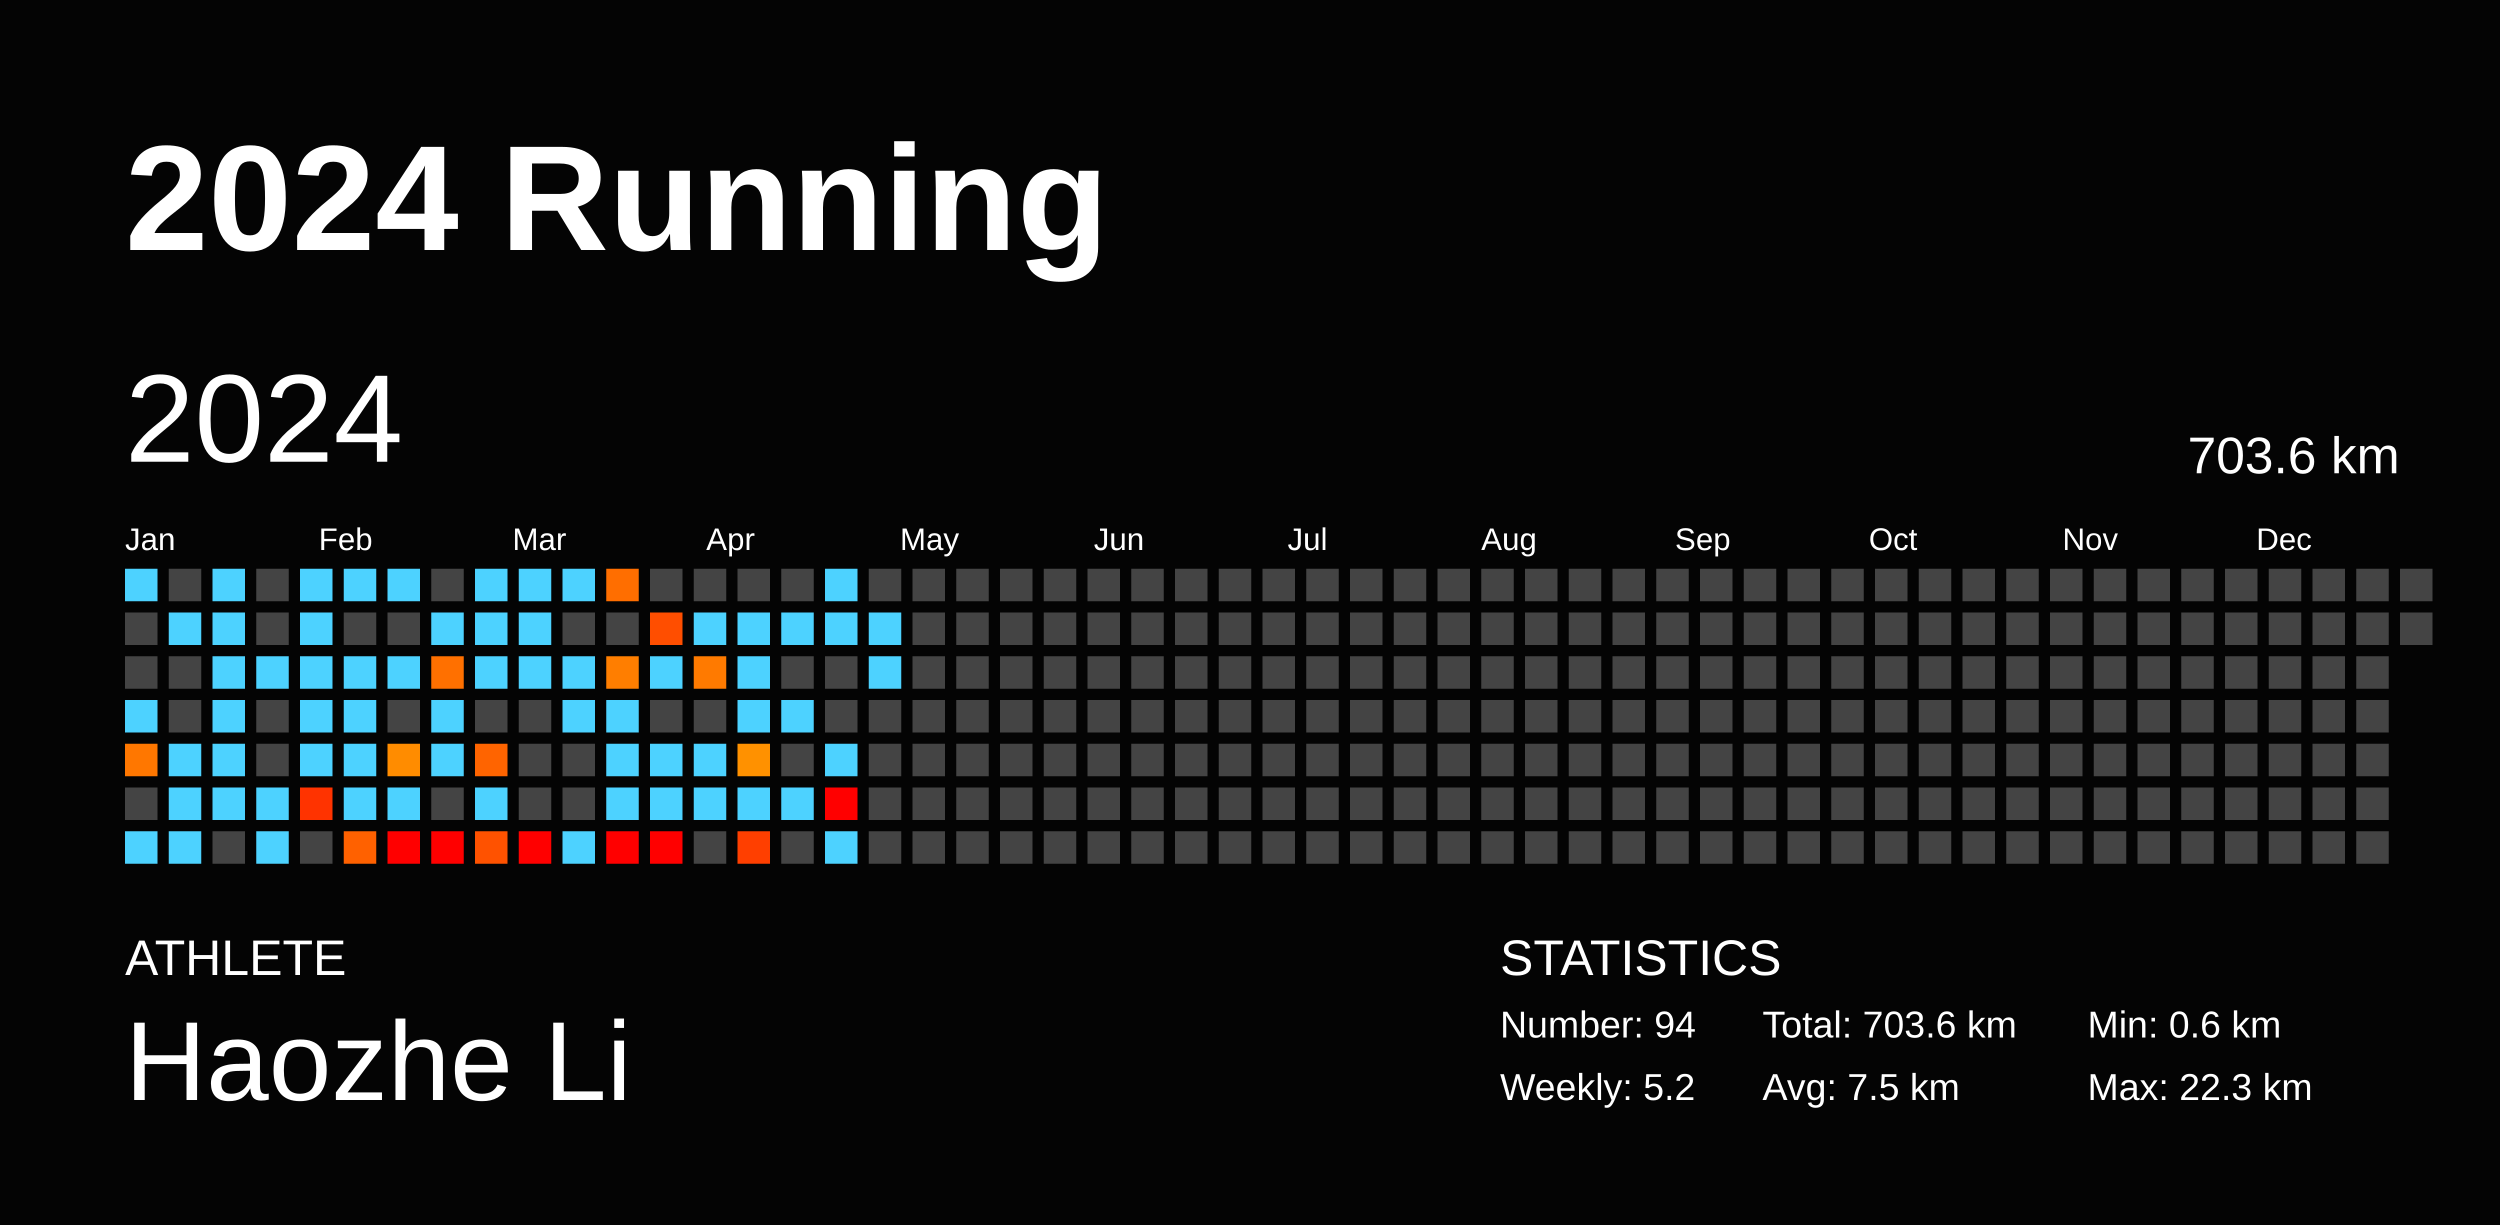
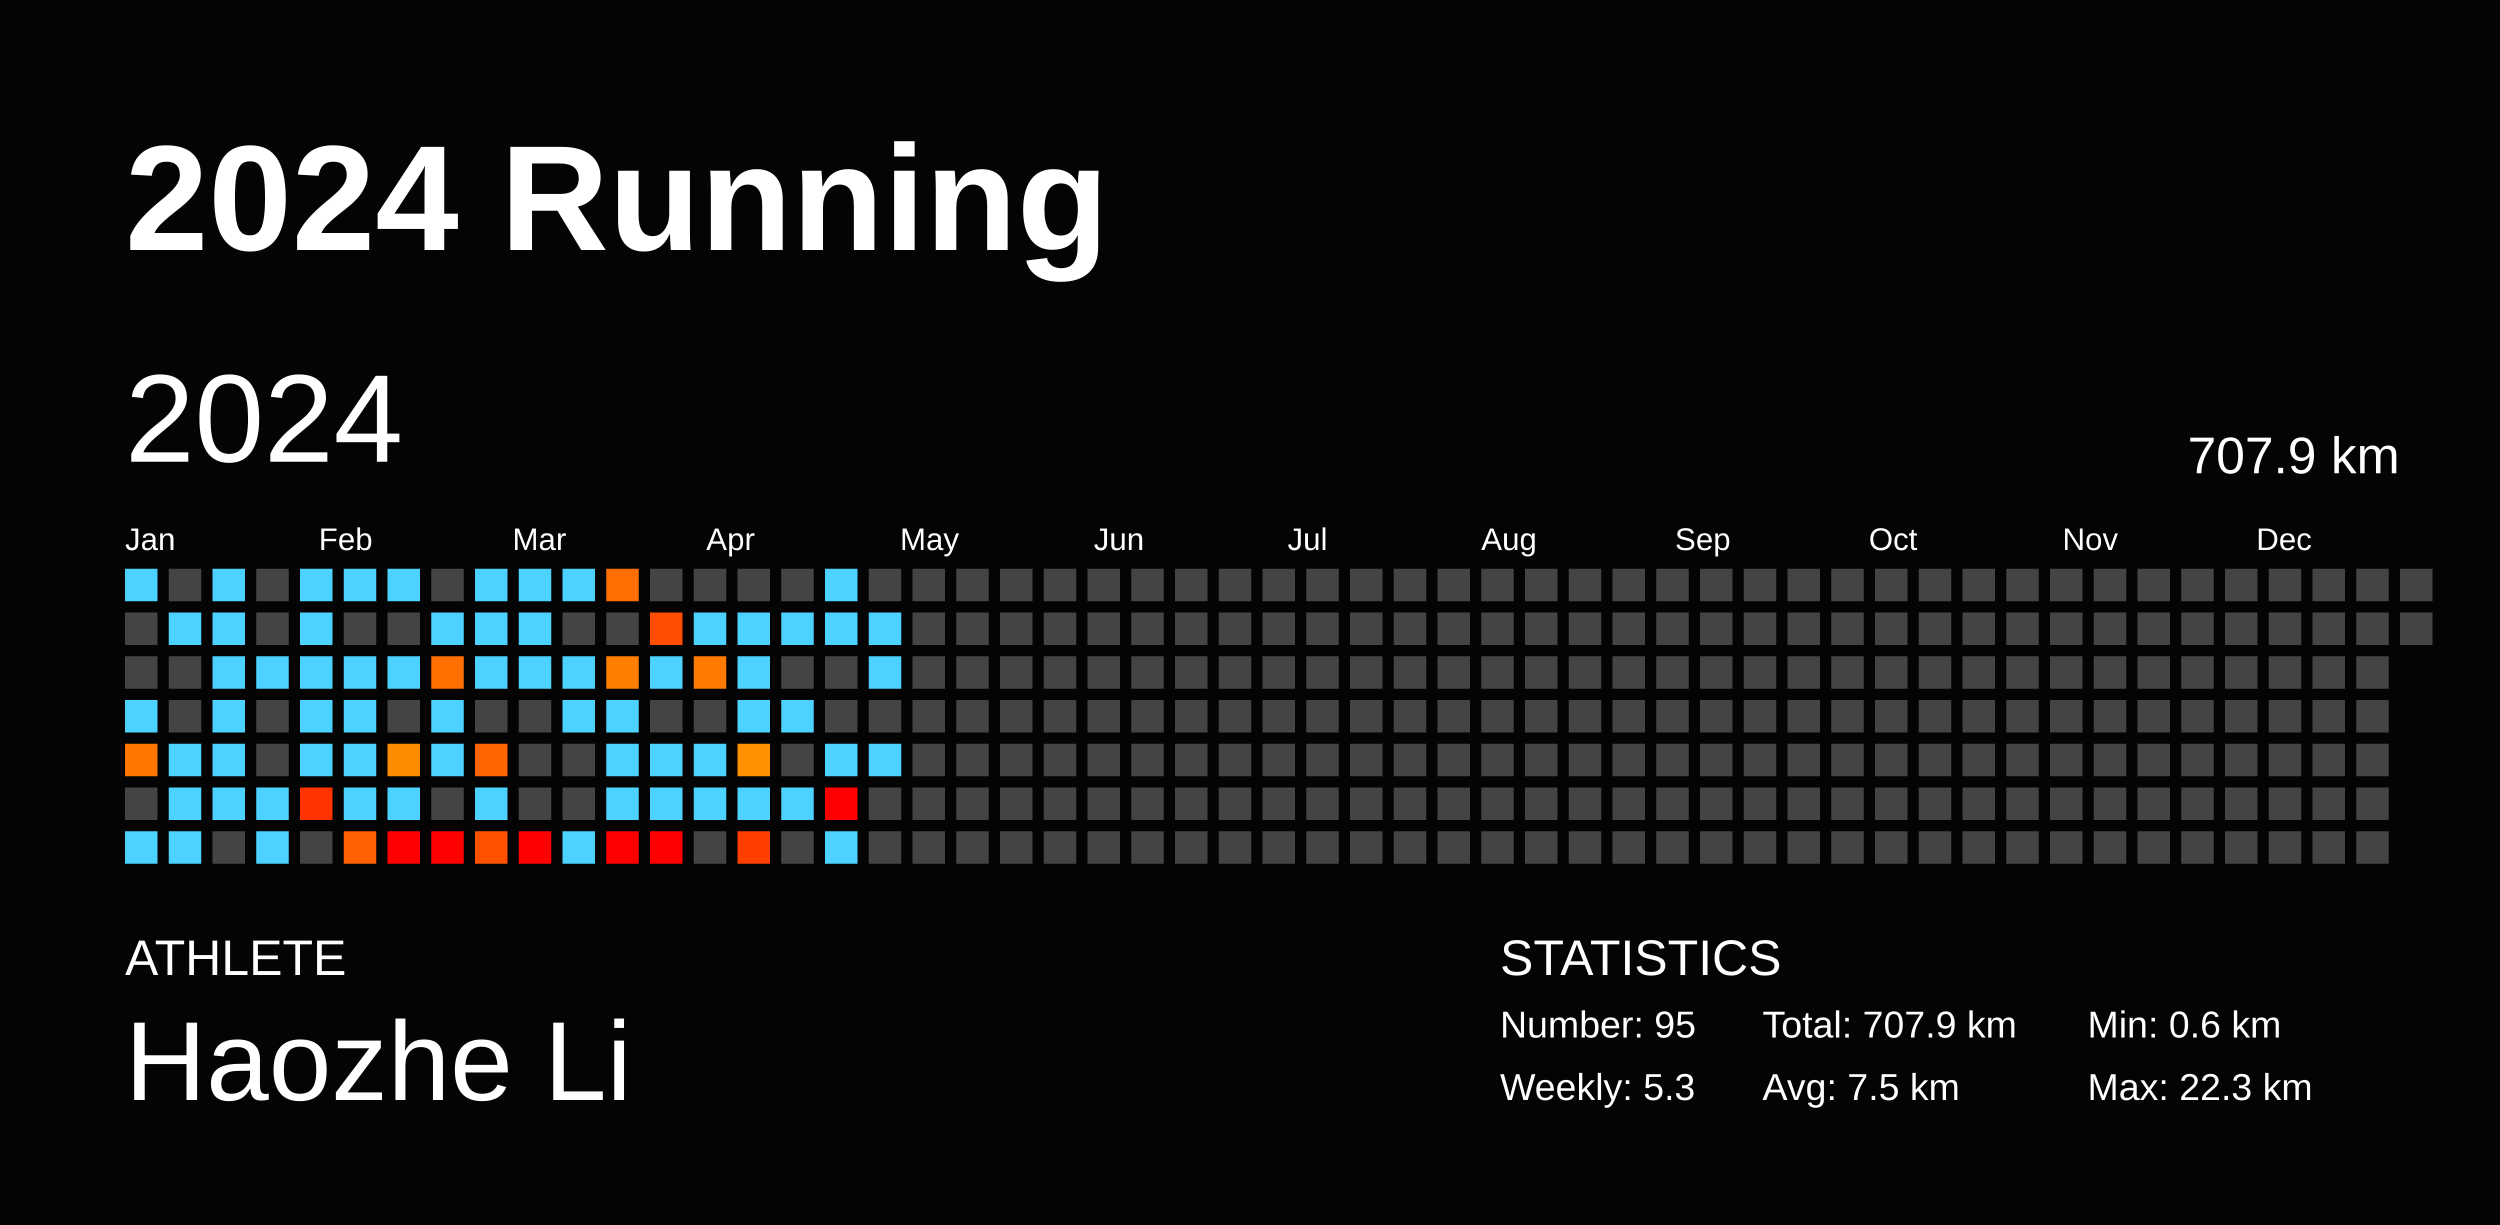
<svg xmlns="http://www.w3.org/2000/svg" baseProfile="full" height="98mm" version="1.1" viewBox="0,0,200,98" width="200mm">
  <defs />
  <rect fill="#040404" height="98" width="200" x="0" y="0" />
  <text fill="#FFFFFF" style="font-size:12px; font-family:Arial; font-weight:bold;" x="10" y="20">2024 Running</text>
  <text fill="#FFFFFF" style="font-size:4px; font-family:Arial" x="10" y="78">ATHLETE</text>
  <text fill="#FFFFFF" style="font-size:9px; font-family:Arial" x="10" y="88">Haozhe Li</text>
  <text fill="#FFFFFF" style="font-size:4px; font-family:Arial" x="120" y="78">STATISTICS</text>
-   <text fill="#FFFFFF" style="font-size:3px; font-family:Arial" x="120" y="83">Number: 94</text>
-   <text fill="#FFFFFF" style="font-size:3px; font-family:Arial" x="120" y="88">Weekly: 5.2</text>
-   <text fill="#FFFFFF" style="font-size:3px; font-family:Arial" x="141" y="83">Total: 703.6 km</text>
+   <text fill="#FFFFFF" style="font-size:3px; font-family:Arial" x="120" y="83">Number: 95</text>
+   <text fill="#FFFFFF" style="font-size:3px; font-family:Arial" x="120" y="88">Weekly: 5.3</text>
+   <text fill="#FFFFFF" style="font-size:3px; font-family:Arial" x="141" y="83">Total: 707.9 km</text>
  <text fill="#FFFFFF" style="font-size:3px; font-family:Arial" x="141" y="88">Avg: 7.5 km</text>
  <text fill="#FFFFFF" style="font-size:3px; font-family:Arial" x="167" y="83">Min: 0.6 km</text>
  <text fill="#FFFFFF" style="font-size:3px; font-family:Arial" x="167" y="88">Max: 22.3 km</text>
  <text dominant-baseline="hanging" fill="#FFFFFF" style="font-size:10.0px; font-family:Arial;" x="10" y="30">2024</text>
-   <text dominant-baseline="hanging" fill="#FFFFFF" style="font-size:4.125px; font-family:Arial;" x="175" y="35">703.6 km</text>
+   <text dominant-baseline="hanging" fill="#FFFFFF" style="font-size:4.125px; font-family:Arial;" x="175" y="35">707.9 km</text>
  <text fill="#FFFFFF" style="font-size:2.5px; font-family:Arial" x="10.0" y="44">Jan</text>
  <text fill="#FFFFFF" style="font-size:2.5px; font-family:Arial" x="25.5" y="44">Feb</text>
  <text fill="#FFFFFF" style="font-size:2.5px; font-family:Arial" x="41.0" y="44">Mar</text>
  <text fill="#FFFFFF" style="font-size:2.5px; font-family:Arial" x="56.5" y="44">Apr</text>
  <text fill="#FFFFFF" style="font-size:2.5px; font-family:Arial" x="72.0" y="44">May</text>
  <text fill="#FFFFFF" style="font-size:2.5px; font-family:Arial" x="87.5" y="44">Jun</text>
  <text fill="#FFFFFF" style="font-size:2.5px; font-family:Arial" x="103.0" y="44">Jul</text>
  <text fill="#FFFFFF" style="font-size:2.5px; font-family:Arial" x="118.5" y="44">Aug</text>
  <text fill="#FFFFFF" style="font-size:2.5px; font-family:Arial" x="134.0" y="44">Sep</text>
  <text fill="#FFFFFF" style="font-size:2.5px; font-family:Arial" x="149.5" y="44">Oct</text>
  <text fill="#FFFFFF" style="font-size:2.5px; font-family:Arial" x="165.0" y="44">Nov</text>
  <text fill="#FFFFFF" style="font-size:2.5px; font-family:Arial" x="180.5" y="44">Dec</text>
  <rect fill="#4dd2ff" height="2.6" width="2.6" x="10.0" y="45.5" />
  <rect fill="#444444" height="2.6" width="2.6" x="10.0" y="49.0" />
  <rect fill="#444444" height="2.6" width="2.6" x="10.0" y="52.5" />
  <rect fill="#4dd2ff" height="2.6" width="2.6" x="10.0" y="56.0" />
  <rect fill="#ff7700" height="2.6" width="2.6" x="10.0" y="59.5" />
  <rect fill="#444444" height="2.6" width="2.6" x="10.0" y="63.0" />
  <rect fill="#4dd2ff" height="2.6" width="2.6" x="10.0" y="66.5" />
  <rect fill="#444444" height="2.6" width="2.6" x="13.5" y="45.5" />
  <rect fill="#4dd2ff" height="2.6" width="2.6" x="13.5" y="49.0" />
  <rect fill="#444444" height="2.6" width="2.6" x="13.5" y="52.5" />
  <rect fill="#444444" height="2.6" width="2.6" x="13.5" y="56.0" />
  <rect fill="#4dd2ff" height="2.6" width="2.6" x="13.5" y="59.5" />
  <rect fill="#4dd2ff" height="2.6" width="2.6" x="13.5" y="63.0" />
  <rect fill="#4dd2ff" height="2.6" width="2.6" x="13.5" y="66.5" />
  <rect fill="#4dd2ff" height="2.6" width="2.6" x="17.0" y="45.5" />
  <rect fill="#4dd2ff" height="2.6" width="2.6" x="17.0" y="49.0" />
  <rect fill="#4dd2ff" height="2.6" width="2.6" x="17.0" y="52.5" />
  <rect fill="#4dd2ff" height="2.6" width="2.6" x="17.0" y="56.0" />
  <rect fill="#4dd2ff" height="2.6" width="2.6" x="17.0" y="59.5" />
  <rect fill="#4dd2ff" height="2.6" width="2.6" x="17.0" y="63.0" />
  <rect fill="#444444" height="2.6" width="2.6" x="17.0" y="66.5" />
  <rect fill="#444444" height="2.6" width="2.6" x="20.5" y="45.5" />
  <rect fill="#444444" height="2.6" width="2.6" x="20.5" y="49.0" />
  <rect fill="#4dd2ff" height="2.6" width="2.6" x="20.5" y="52.5" />
  <rect fill="#444444" height="2.6" width="2.6" x="20.5" y="56.0" />
  <rect fill="#444444" height="2.6" width="2.6" x="20.5" y="59.5" />
  <rect fill="#4dd2ff" height="2.6" width="2.6" x="20.5" y="63.0" />
  <rect fill="#4dd2ff" height="2.6" width="2.6" x="20.5" y="66.5" />
  <rect fill="#4dd2ff" height="2.6" width="2.6" x="24.0" y="45.5" />
  <rect fill="#4dd2ff" height="2.6" width="2.6" x="24.0" y="49.0" />
  <rect fill="#4dd2ff" height="2.6" width="2.6" x="24.0" y="52.5" />
  <rect fill="#4dd2ff" height="2.6" width="2.6" x="24.0" y="56.0" />
  <rect fill="#4dd2ff" height="2.6" width="2.6" x="24.0" y="59.5" />
  <rect fill="#ff3300" height="2.6" width="2.6" x="24.0" y="63.0" />
  <rect fill="#444444" height="2.6" width="2.6" x="24.0" y="66.5" />
  <rect fill="#4dd2ff" height="2.6" width="2.6" x="27.5" y="45.5" />
  <rect fill="#444444" height="2.6" width="2.6" x="27.5" y="49.0" />
  <rect fill="#4dd2ff" height="2.6" width="2.6" x="27.5" y="52.5" />
  <rect fill="#4dd2ff" height="2.6" width="2.6" x="27.5" y="56.0" />
  <rect fill="#4dd2ff" height="2.6" width="2.6" x="27.5" y="59.5" />
  <rect fill="#4dd2ff" height="2.6" width="2.6" x="27.5" y="63.0" />
  <rect fill="#ff6100" height="2.6" width="2.6" x="27.5" y="66.5" />
  <rect fill="#4dd2ff" height="2.6" width="2.6" x="31.0" y="45.5" />
  <rect fill="#444444" height="2.6" width="2.6" x="31.0" y="49.0" />
  <rect fill="#4dd2ff" height="2.6" width="2.6" x="31.0" y="52.5" />
  <rect fill="#444444" height="2.6" width="2.6" x="31.0" y="56.0" />
  <rect fill="#ff8c00" height="2.6" width="2.6" x="31.0" y="59.5" />
  <rect fill="#4dd2ff" height="2.6" width="2.6" x="31.0" y="63.0" />
  <rect fill="red" height="2.6" width="2.6" x="31.0" y="66.5" />
  <rect fill="#444444" height="2.6" width="2.6" x="34.5" y="45.5" />
  <rect fill="#4dd2ff" height="2.6" width="2.6" x="34.5" y="49.0" />
  <rect fill="#ff7000" height="2.6" width="2.6" x="34.5" y="52.5" />
  <rect fill="#4dd2ff" height="2.6" width="2.6" x="34.5" y="56.0" />
  <rect fill="#4dd2ff" height="2.6" width="2.6" x="34.5" y="59.5" />
  <rect fill="#444444" height="2.6" width="2.6" x="34.5" y="63.0" />
  <rect fill="red" height="2.6" width="2.6" x="34.5" y="66.5" />
  <rect fill="#4dd2ff" height="2.6" width="2.6" x="38.0" y="45.5" />
  <rect fill="#4dd2ff" height="2.6" width="2.6" x="38.0" y="49.0" />
  <rect fill="#4dd2ff" height="2.6" width="2.6" x="38.0" y="52.5" />
  <rect fill="#444444" height="2.6" width="2.6" x="38.0" y="56.0" />
  <rect fill="#ff6400" height="2.6" width="2.6" x="38.0" y="59.5" />
  <rect fill="#4dd2ff" height="2.6" width="2.6" x="38.0" y="63.0" />
  <rect fill="#ff5200" height="2.6" width="2.6" x="38.0" y="66.5" />
  <rect fill="#4dd2ff" height="2.6" width="2.6" x="41.5" y="45.5" />
  <rect fill="#4dd2ff" height="2.6" width="2.6" x="41.5" y="49.0" />
  <rect fill="#4dd2ff" height="2.6" width="2.6" x="41.5" y="52.5" />
  <rect fill="#444444" height="2.6" width="2.6" x="41.5" y="56.0" />
  <rect fill="#444444" height="2.6" width="2.6" x="41.5" y="59.5" />
  <rect fill="#444444" height="2.6" width="2.6" x="41.5" y="63.0" />
  <rect fill="red" height="2.6" width="2.6" x="41.5" y="66.5" />
  <rect fill="#4dd2ff" height="2.6" width="2.6" x="45.0" y="45.5" />
  <rect fill="#444444" height="2.6" width="2.6" x="45.0" y="49.0" />
  <rect fill="#4dd2ff" height="2.6" width="2.6" x="45.0" y="52.5" />
  <rect fill="#4dd2ff" height="2.6" width="2.6" x="45.0" y="56.0" />
  <rect fill="#444444" height="2.6" width="2.6" x="45.0" y="59.5" />
  <rect fill="#444444" height="2.6" width="2.6" x="45.0" y="63.0" />
  <rect fill="#4dd2ff" height="2.6" width="2.6" x="45.0" y="66.5" />
  <rect fill="#ff6e00" height="2.6" width="2.6" x="48.5" y="45.5" />
  <rect fill="#444444" height="2.6" width="2.6" x="48.5" y="49.0" />
  <rect fill="#ff7e00" height="2.6" width="2.6" x="48.5" y="52.5" />
  <rect fill="#4dd2ff" height="2.6" width="2.6" x="48.5" y="56.0" />
  <rect fill="#4dd2ff" height="2.6" width="2.6" x="48.5" y="59.5" />
  <rect fill="#4dd2ff" height="2.6" width="2.6" x="48.5" y="63.0" />
  <rect fill="red" height="2.6" width="2.6" x="48.5" y="66.5" />
  <rect fill="#444444" height="2.6" width="2.6" x="52.0" y="45.5" />
  <rect fill="#ff4e00" height="2.6" width="2.6" x="52.0" y="49.0" />
  <rect fill="#4dd2ff" height="2.6" width="2.6" x="52.0" y="52.5" />
  <rect fill="#444444" height="2.6" width="2.6" x="52.0" y="56.0" />
  <rect fill="#4dd2ff" height="2.6" width="2.6" x="52.0" y="59.5" />
  <rect fill="#4dd2ff" height="2.6" width="2.6" x="52.0" y="63.0" />
  <rect fill="red" height="2.6" width="2.6" x="52.0" y="66.5" />
  <rect fill="#444444" height="2.6" width="2.6" x="55.5" y="45.5" />
  <rect fill="#4dd2ff" height="2.6" width="2.6" x="55.5" y="49.0" />
  <rect fill="#ff7a00" height="2.6" width="2.6" x="55.5" y="52.5" />
  <rect fill="#444444" height="2.6" width="2.6" x="55.5" y="56.0" />
  <rect fill="#4dd2ff" height="2.6" width="2.6" x="55.5" y="59.5" />
  <rect fill="#4dd2ff" height="2.6" width="2.6" x="55.5" y="63.0" />
  <rect fill="#444444" height="2.6" width="2.6" x="55.5" y="66.5" />
  <rect fill="#444444" height="2.6" width="2.6" x="59.0" y="45.5" />
  <rect fill="#4dd2ff" height="2.6" width="2.6" x="59.0" y="49.0" />
  <rect fill="#4dd2ff" height="2.6" width="2.6" x="59.0" y="52.5" />
  <rect fill="#4dd2ff" height="2.6" width="2.6" x="59.0" y="56.0" />
  <rect fill="#ff9100" height="2.6" width="2.6" x="59.0" y="59.5" />
  <rect fill="#4dd2ff" height="2.6" width="2.6" x="59.0" y="63.0" />
  <rect fill="#ff3f00" height="2.6" width="2.6" x="59.0" y="66.5" />
  <rect fill="#444444" height="2.6" width="2.6" x="62.5" y="45.5" />
  <rect fill="#4dd2ff" height="2.6" width="2.6" x="62.5" y="49.0" />
  <rect fill="#444444" height="2.6" width="2.6" x="62.5" y="52.5" />
  <rect fill="#4dd2ff" height="2.6" width="2.6" x="62.5" y="56.0" />
  <rect fill="#444444" height="2.6" width="2.6" x="62.5" y="59.5" />
  <rect fill="#4dd2ff" height="2.6" width="2.6" x="62.5" y="63.0" />
  <rect fill="#444444" height="2.6" width="2.6" x="62.5" y="66.5" />
  <rect fill="#4dd2ff" height="2.6" width="2.6" x="66.0" y="45.5" />
  <rect fill="#4dd2ff" height="2.6" width="2.6" x="66.0" y="49.0" />
  <rect fill="#444444" height="2.6" width="2.6" x="66.0" y="52.5" />
  <rect fill="#444444" height="2.6" width="2.6" x="66.0" y="56.0" />
  <rect fill="#4dd2ff" height="2.6" width="2.6" x="66.0" y="59.5" />
  <rect fill="red" height="2.6" width="2.6" x="66.0" y="63.0" />
  <rect fill="#4dd2ff" height="2.6" width="2.6" x="66.0" y="66.5" />
  <rect fill="#444444" height="2.6" width="2.6" x="69.5" y="45.5" />
  <rect fill="#4dd2ff" height="2.6" width="2.6" x="69.5" y="49.0" />
  <rect fill="#4dd2ff" height="2.6" width="2.6" x="69.5" y="52.5" />
  <rect fill="#444444" height="2.6" width="2.6" x="69.5" y="56.0" />
-   <rect fill="#444444" height="2.6" width="2.6" x="69.5" y="59.5" />
+   <rect fill="#4dd2ff" height="2.6" width="2.6" x="69.5" y="59.5" />
  <rect fill="#444444" height="2.6" width="2.6" x="69.5" y="63.0" />
  <rect fill="#444444" height="2.6" width="2.6" x="69.5" y="66.5" />
  <rect fill="#444444" height="2.6" width="2.6" x="73.0" y="45.5" />
  <rect fill="#444444" height="2.6" width="2.6" x="73.0" y="49.0" />
  <rect fill="#444444" height="2.6" width="2.6" x="73.0" y="52.5" />
  <rect fill="#444444" height="2.6" width="2.6" x="73.0" y="56.0" />
  <rect fill="#444444" height="2.6" width="2.6" x="73.0" y="59.5" />
  <rect fill="#444444" height="2.6" width="2.6" x="73.0" y="63.0" />
  <rect fill="#444444" height="2.6" width="2.6" x="73.0" y="66.5" />
  <rect fill="#444444" height="2.6" width="2.6" x="76.5" y="45.5" />
  <rect fill="#444444" height="2.6" width="2.6" x="76.5" y="49.0" />
  <rect fill="#444444" height="2.6" width="2.6" x="76.5" y="52.5" />
  <rect fill="#444444" height="2.6" width="2.6" x="76.5" y="56.0" />
  <rect fill="#444444" height="2.6" width="2.6" x="76.5" y="59.5" />
  <rect fill="#444444" height="2.6" width="2.6" x="76.5" y="63.0" />
  <rect fill="#444444" height="2.6" width="2.6" x="76.5" y="66.5" />
  <rect fill="#444444" height="2.6" width="2.6" x="80.0" y="45.5" />
  <rect fill="#444444" height="2.6" width="2.6" x="80.0" y="49.0" />
  <rect fill="#444444" height="2.6" width="2.6" x="80.0" y="52.5" />
  <rect fill="#444444" height="2.6" width="2.6" x="80.0" y="56.0" />
  <rect fill="#444444" height="2.6" width="2.6" x="80.0" y="59.5" />
  <rect fill="#444444" height="2.6" width="2.6" x="80.0" y="63.0" />
  <rect fill="#444444" height="2.6" width="2.6" x="80.0" y="66.5" />
  <rect fill="#444444" height="2.6" width="2.6" x="83.5" y="45.5" />
  <rect fill="#444444" height="2.6" width="2.6" x="83.5" y="49.0" />
  <rect fill="#444444" height="2.6" width="2.6" x="83.5" y="52.5" />
  <rect fill="#444444" height="2.6" width="2.6" x="83.5" y="56.0" />
  <rect fill="#444444" height="2.6" width="2.6" x="83.5" y="59.5" />
  <rect fill="#444444" height="2.6" width="2.6" x="83.5" y="63.0" />
  <rect fill="#444444" height="2.6" width="2.6" x="83.5" y="66.5" />
  <rect fill="#444444" height="2.6" width="2.6" x="87.0" y="45.5" />
  <rect fill="#444444" height="2.6" width="2.6" x="87.0" y="49.0" />
  <rect fill="#444444" height="2.6" width="2.6" x="87.0" y="52.5" />
  <rect fill="#444444" height="2.6" width="2.6" x="87.0" y="56.0" />
  <rect fill="#444444" height="2.6" width="2.6" x="87.0" y="59.5" />
  <rect fill="#444444" height="2.6" width="2.6" x="87.0" y="63.0" />
  <rect fill="#444444" height="2.6" width="2.6" x="87.0" y="66.5" />
  <rect fill="#444444" height="2.6" width="2.6" x="90.5" y="45.5" />
  <rect fill="#444444" height="2.6" width="2.6" x="90.5" y="49.0" />
  <rect fill="#444444" height="2.6" width="2.6" x="90.5" y="52.5" />
  <rect fill="#444444" height="2.6" width="2.6" x="90.5" y="56.0" />
  <rect fill="#444444" height="2.6" width="2.6" x="90.5" y="59.5" />
  <rect fill="#444444" height="2.6" width="2.6" x="90.5" y="63.0" />
  <rect fill="#444444" height="2.6" width="2.6" x="90.5" y="66.5" />
  <rect fill="#444444" height="2.6" width="2.6" x="94.0" y="45.5" />
  <rect fill="#444444" height="2.6" width="2.6" x="94.0" y="49.0" />
  <rect fill="#444444" height="2.6" width="2.6" x="94.0" y="52.5" />
  <rect fill="#444444" height="2.6" width="2.6" x="94.0" y="56.0" />
  <rect fill="#444444" height="2.6" width="2.6" x="94.0" y="59.5" />
  <rect fill="#444444" height="2.6" width="2.6" x="94.0" y="63.0" />
  <rect fill="#444444" height="2.6" width="2.6" x="94.0" y="66.5" />
  <rect fill="#444444" height="2.6" width="2.6" x="97.5" y="45.5" />
  <rect fill="#444444" height="2.6" width="2.6" x="97.5" y="49.0" />
  <rect fill="#444444" height="2.6" width="2.6" x="97.5" y="52.5" />
  <rect fill="#444444" height="2.6" width="2.6" x="97.5" y="56.0" />
  <rect fill="#444444" height="2.6" width="2.6" x="97.5" y="59.5" />
  <rect fill="#444444" height="2.6" width="2.6" x="97.5" y="63.0" />
  <rect fill="#444444" height="2.6" width="2.6" x="97.5" y="66.5" />
  <rect fill="#444444" height="2.6" width="2.6" x="101.0" y="45.5" />
  <rect fill="#444444" height="2.6" width="2.6" x="101.0" y="49.0" />
  <rect fill="#444444" height="2.6" width="2.6" x="101.0" y="52.5" />
  <rect fill="#444444" height="2.6" width="2.6" x="101.0" y="56.0" />
  <rect fill="#444444" height="2.6" width="2.6" x="101.0" y="59.5" />
  <rect fill="#444444" height="2.6" width="2.6" x="101.0" y="63.0" />
  <rect fill="#444444" height="2.6" width="2.6" x="101.0" y="66.5" />
  <rect fill="#444444" height="2.6" width="2.6" x="104.5" y="45.5" />
  <rect fill="#444444" height="2.6" width="2.6" x="104.5" y="49.0" />
  <rect fill="#444444" height="2.6" width="2.6" x="104.5" y="52.5" />
  <rect fill="#444444" height="2.6" width="2.6" x="104.5" y="56.0" />
  <rect fill="#444444" height="2.6" width="2.6" x="104.5" y="59.5" />
  <rect fill="#444444" height="2.6" width="2.6" x="104.5" y="63.0" />
  <rect fill="#444444" height="2.6" width="2.6" x="104.5" y="66.5" />
  <rect fill="#444444" height="2.6" width="2.6" x="108.0" y="45.5" />
  <rect fill="#444444" height="2.6" width="2.6" x="108.0" y="49.0" />
  <rect fill="#444444" height="2.6" width="2.6" x="108.0" y="52.5" />
  <rect fill="#444444" height="2.6" width="2.6" x="108.0" y="56.0" />
  <rect fill="#444444" height="2.6" width="2.6" x="108.0" y="59.5" />
  <rect fill="#444444" height="2.6" width="2.6" x="108.0" y="63.0" />
  <rect fill="#444444" height="2.6" width="2.6" x="108.0" y="66.5" />
  <rect fill="#444444" height="2.6" width="2.6" x="111.5" y="45.5" />
  <rect fill="#444444" height="2.6" width="2.6" x="111.5" y="49.0" />
  <rect fill="#444444" height="2.6" width="2.6" x="111.5" y="52.5" />
  <rect fill="#444444" height="2.6" width="2.6" x="111.5" y="56.0" />
  <rect fill="#444444" height="2.6" width="2.6" x="111.5" y="59.5" />
  <rect fill="#444444" height="2.6" width="2.6" x="111.5" y="63.0" />
  <rect fill="#444444" height="2.6" width="2.6" x="111.5" y="66.5" />
  <rect fill="#444444" height="2.6" width="2.6" x="115.0" y="45.5" />
  <rect fill="#444444" height="2.6" width="2.6" x="115.0" y="49.0" />
  <rect fill="#444444" height="2.6" width="2.6" x="115.0" y="52.5" />
  <rect fill="#444444" height="2.6" width="2.6" x="115.0" y="56.0" />
  <rect fill="#444444" height="2.6" width="2.6" x="115.0" y="59.5" />
  <rect fill="#444444" height="2.6" width="2.6" x="115.0" y="63.0" />
  <rect fill="#444444" height="2.6" width="2.6" x="115.0" y="66.5" />
  <rect fill="#444444" height="2.6" width="2.6" x="118.5" y="45.5" />
  <rect fill="#444444" height="2.6" width="2.6" x="118.5" y="49.0" />
  <rect fill="#444444" height="2.6" width="2.6" x="118.5" y="52.5" />
  <rect fill="#444444" height="2.6" width="2.6" x="118.5" y="56.0" />
  <rect fill="#444444" height="2.6" width="2.6" x="118.5" y="59.5" />
  <rect fill="#444444" height="2.6" width="2.6" x="118.5" y="63.0" />
  <rect fill="#444444" height="2.6" width="2.6" x="118.5" y="66.5" />
  <rect fill="#444444" height="2.6" width="2.6" x="122.0" y="45.5" />
  <rect fill="#444444" height="2.6" width="2.6" x="122.0" y="49.0" />
  <rect fill="#444444" height="2.6" width="2.6" x="122.0" y="52.5" />
  <rect fill="#444444" height="2.6" width="2.6" x="122.0" y="56.0" />
  <rect fill="#444444" height="2.6" width="2.6" x="122.0" y="59.5" />
  <rect fill="#444444" height="2.6" width="2.6" x="122.0" y="63.0" />
  <rect fill="#444444" height="2.6" width="2.6" x="122.0" y="66.5" />
  <rect fill="#444444" height="2.6" width="2.6" x="125.5" y="45.5" />
  <rect fill="#444444" height="2.6" width="2.6" x="125.5" y="49.0" />
  <rect fill="#444444" height="2.6" width="2.6" x="125.5" y="52.5" />
  <rect fill="#444444" height="2.6" width="2.6" x="125.5" y="56.0" />
  <rect fill="#444444" height="2.6" width="2.6" x="125.5" y="59.5" />
  <rect fill="#444444" height="2.6" width="2.6" x="125.5" y="63.0" />
  <rect fill="#444444" height="2.6" width="2.6" x="125.5" y="66.5" />
  <rect fill="#444444" height="2.6" width="2.6" x="129.0" y="45.5" />
  <rect fill="#444444" height="2.6" width="2.6" x="129.0" y="49.0" />
  <rect fill="#444444" height="2.6" width="2.6" x="129.0" y="52.5" />
  <rect fill="#444444" height="2.6" width="2.6" x="129.0" y="56.0" />
  <rect fill="#444444" height="2.6" width="2.6" x="129.0" y="59.5" />
  <rect fill="#444444" height="2.6" width="2.6" x="129.0" y="63.0" />
  <rect fill="#444444" height="2.6" width="2.6" x="129.0" y="66.5" />
  <rect fill="#444444" height="2.6" width="2.6" x="132.5" y="45.5" />
  <rect fill="#444444" height="2.6" width="2.6" x="132.5" y="49.0" />
  <rect fill="#444444" height="2.6" width="2.6" x="132.5" y="52.5" />
  <rect fill="#444444" height="2.6" width="2.6" x="132.5" y="56.0" />
  <rect fill="#444444" height="2.6" width="2.6" x="132.5" y="59.5" />
  <rect fill="#444444" height="2.6" width="2.6" x="132.5" y="63.0" />
  <rect fill="#444444" height="2.6" width="2.6" x="132.5" y="66.5" />
  <rect fill="#444444" height="2.6" width="2.6" x="136.0" y="45.5" />
  <rect fill="#444444" height="2.6" width="2.6" x="136.0" y="49.0" />
  <rect fill="#444444" height="2.6" width="2.6" x="136.0" y="52.5" />
  <rect fill="#444444" height="2.6" width="2.6" x="136.0" y="56.0" />
  <rect fill="#444444" height="2.6" width="2.6" x="136.0" y="59.5" />
  <rect fill="#444444" height="2.6" width="2.6" x="136.0" y="63.0" />
  <rect fill="#444444" height="2.6" width="2.6" x="136.0" y="66.5" />
  <rect fill="#444444" height="2.6" width="2.6" x="139.5" y="45.5" />
  <rect fill="#444444" height="2.6" width="2.6" x="139.5" y="49.0" />
  <rect fill="#444444" height="2.6" width="2.6" x="139.5" y="52.5" />
  <rect fill="#444444" height="2.6" width="2.6" x="139.5" y="56.0" />
  <rect fill="#444444" height="2.6" width="2.6" x="139.5" y="59.5" />
  <rect fill="#444444" height="2.6" width="2.6" x="139.5" y="63.0" />
  <rect fill="#444444" height="2.6" width="2.6" x="139.5" y="66.5" />
  <rect fill="#444444" height="2.6" width="2.6" x="143.0" y="45.5" />
  <rect fill="#444444" height="2.6" width="2.6" x="143.0" y="49.0" />
  <rect fill="#444444" height="2.6" width="2.6" x="143.0" y="52.5" />
  <rect fill="#444444" height="2.6" width="2.6" x="143.0" y="56.0" />
  <rect fill="#444444" height="2.6" width="2.6" x="143.0" y="59.5" />
  <rect fill="#444444" height="2.6" width="2.6" x="143.0" y="63.0" />
  <rect fill="#444444" height="2.6" width="2.6" x="143.0" y="66.5" />
  <rect fill="#444444" height="2.6" width="2.6" x="146.5" y="45.5" />
  <rect fill="#444444" height="2.6" width="2.6" x="146.5" y="49.0" />
  <rect fill="#444444" height="2.6" width="2.6" x="146.5" y="52.5" />
  <rect fill="#444444" height="2.6" width="2.6" x="146.5" y="56.0" />
  <rect fill="#444444" height="2.6" width="2.6" x="146.5" y="59.5" />
  <rect fill="#444444" height="2.6" width="2.6" x="146.5" y="63.0" />
  <rect fill="#444444" height="2.6" width="2.6" x="146.5" y="66.5" />
  <rect fill="#444444" height="2.6" width="2.6" x="150.0" y="45.5" />
  <rect fill="#444444" height="2.6" width="2.6" x="150.0" y="49.0" />
  <rect fill="#444444" height="2.6" width="2.6" x="150.0" y="52.5" />
  <rect fill="#444444" height="2.6" width="2.6" x="150.0" y="56.0" />
  <rect fill="#444444" height="2.6" width="2.6" x="150.0" y="59.5" />
  <rect fill="#444444" height="2.6" width="2.6" x="150.0" y="63.0" />
  <rect fill="#444444" height="2.6" width="2.6" x="150.0" y="66.5" />
  <rect fill="#444444" height="2.6" width="2.6" x="153.5" y="45.5" />
  <rect fill="#444444" height="2.6" width="2.6" x="153.5" y="49.0" />
  <rect fill="#444444" height="2.6" width="2.6" x="153.5" y="52.5" />
  <rect fill="#444444" height="2.6" width="2.6" x="153.5" y="56.0" />
  <rect fill="#444444" height="2.6" width="2.6" x="153.5" y="59.5" />
  <rect fill="#444444" height="2.6" width="2.6" x="153.5" y="63.0" />
  <rect fill="#444444" height="2.6" width="2.6" x="153.5" y="66.5" />
  <rect fill="#444444" height="2.6" width="2.6" x="157.0" y="45.5" />
  <rect fill="#444444" height="2.6" width="2.6" x="157.0" y="49.0" />
  <rect fill="#444444" height="2.6" width="2.6" x="157.0" y="52.5" />
  <rect fill="#444444" height="2.6" width="2.6" x="157.0" y="56.0" />
  <rect fill="#444444" height="2.6" width="2.6" x="157.0" y="59.5" />
  <rect fill="#444444" height="2.6" width="2.6" x="157.0" y="63.0" />
  <rect fill="#444444" height="2.6" width="2.6" x="157.0" y="66.5" />
  <rect fill="#444444" height="2.6" width="2.6" x="160.5" y="45.5" />
  <rect fill="#444444" height="2.6" width="2.6" x="160.5" y="49.0" />
  <rect fill="#444444" height="2.6" width="2.6" x="160.5" y="52.5" />
  <rect fill="#444444" height="2.6" width="2.6" x="160.5" y="56.0" />
  <rect fill="#444444" height="2.6" width="2.6" x="160.5" y="59.5" />
  <rect fill="#444444" height="2.6" width="2.6" x="160.5" y="63.0" />
  <rect fill="#444444" height="2.6" width="2.6" x="160.5" y="66.5" />
  <rect fill="#444444" height="2.6" width="2.6" x="164.0" y="45.5" />
  <rect fill="#444444" height="2.6" width="2.6" x="164.0" y="49.0" />
  <rect fill="#444444" height="2.6" width="2.6" x="164.0" y="52.5" />
  <rect fill="#444444" height="2.6" width="2.6" x="164.0" y="56.0" />
  <rect fill="#444444" height="2.6" width="2.6" x="164.0" y="59.5" />
  <rect fill="#444444" height="2.6" width="2.6" x="164.0" y="63.0" />
  <rect fill="#444444" height="2.6" width="2.6" x="164.0" y="66.5" />
  <rect fill="#444444" height="2.6" width="2.6" x="167.5" y="45.5" />
  <rect fill="#444444" height="2.6" width="2.6" x="167.5" y="49.0" />
  <rect fill="#444444" height="2.6" width="2.6" x="167.5" y="52.5" />
  <rect fill="#444444" height="2.6" width="2.6" x="167.5" y="56.0" />
  <rect fill="#444444" height="2.6" width="2.6" x="167.5" y="59.5" />
  <rect fill="#444444" height="2.6" width="2.6" x="167.5" y="63.0" />
  <rect fill="#444444" height="2.6" width="2.6" x="167.5" y="66.5" />
  <rect fill="#444444" height="2.6" width="2.6" x="171.0" y="45.5" />
  <rect fill="#444444" height="2.6" width="2.6" x="171.0" y="49.0" />
  <rect fill="#444444" height="2.6" width="2.6" x="171.0" y="52.5" />
  <rect fill="#444444" height="2.6" width="2.6" x="171.0" y="56.0" />
  <rect fill="#444444" height="2.6" width="2.6" x="171.0" y="59.5" />
  <rect fill="#444444" height="2.6" width="2.6" x="171.0" y="63.0" />
  <rect fill="#444444" height="2.6" width="2.6" x="171.0" y="66.5" />
  <rect fill="#444444" height="2.6" width="2.6" x="174.5" y="45.5" />
  <rect fill="#444444" height="2.6" width="2.6" x="174.5" y="49.0" />
  <rect fill="#444444" height="2.6" width="2.6" x="174.5" y="52.5" />
  <rect fill="#444444" height="2.6" width="2.6" x="174.5" y="56.0" />
  <rect fill="#444444" height="2.6" width="2.6" x="174.5" y="59.5" />
  <rect fill="#444444" height="2.6" width="2.6" x="174.5" y="63.0" />
  <rect fill="#444444" height="2.6" width="2.6" x="174.5" y="66.5" />
  <rect fill="#444444" height="2.6" width="2.6" x="178.0" y="45.5" />
  <rect fill="#444444" height="2.6" width="2.6" x="178.0" y="49.0" />
  <rect fill="#444444" height="2.6" width="2.6" x="178.0" y="52.5" />
  <rect fill="#444444" height="2.6" width="2.6" x="178.0" y="56.0" />
  <rect fill="#444444" height="2.6" width="2.6" x="178.0" y="59.5" />
  <rect fill="#444444" height="2.6" width="2.6" x="178.0" y="63.0" />
  <rect fill="#444444" height="2.6" width="2.6" x="178.0" y="66.5" />
  <rect fill="#444444" height="2.6" width="2.6" x="181.5" y="45.5" />
  <rect fill="#444444" height="2.6" width="2.6" x="181.5" y="49.0" />
  <rect fill="#444444" height="2.6" width="2.6" x="181.5" y="52.5" />
  <rect fill="#444444" height="2.6" width="2.6" x="181.5" y="56.0" />
  <rect fill="#444444" height="2.6" width="2.6" x="181.5" y="59.5" />
  <rect fill="#444444" height="2.6" width="2.6" x="181.5" y="63.0" />
  <rect fill="#444444" height="2.6" width="2.6" x="181.5" y="66.5" />
  <rect fill="#444444" height="2.6" width="2.6" x="185.0" y="45.5" />
  <rect fill="#444444" height="2.6" width="2.6" x="185.0" y="49.0" />
  <rect fill="#444444" height="2.6" width="2.6" x="185.0" y="52.5" />
  <rect fill="#444444" height="2.6" width="2.6" x="185.0" y="56.0" />
  <rect fill="#444444" height="2.6" width="2.6" x="185.0" y="59.5" />
  <rect fill="#444444" height="2.6" width="2.6" x="185.0" y="63.0" />
  <rect fill="#444444" height="2.6" width="2.6" x="185.0" y="66.5" />
  <rect fill="#444444" height="2.6" width="2.6" x="188.5" y="45.5" />
  <rect fill="#444444" height="2.6" width="2.6" x="188.5" y="49.0" />
  <rect fill="#444444" height="2.6" width="2.6" x="188.5" y="52.5" />
  <rect fill="#444444" height="2.6" width="2.6" x="188.5" y="56.0" />
  <rect fill="#444444" height="2.6" width="2.6" x="188.5" y="59.5" />
  <rect fill="#444444" height="2.6" width="2.6" x="188.5" y="63.0" />
  <rect fill="#444444" height="2.6" width="2.6" x="188.5" y="66.5" />
  <rect fill="#444444" height="2.6" width="2.6" x="192.0" y="45.5" />
  <rect fill="#444444" height="2.6" width="2.6" x="192.0" y="49.0" />
</svg>
